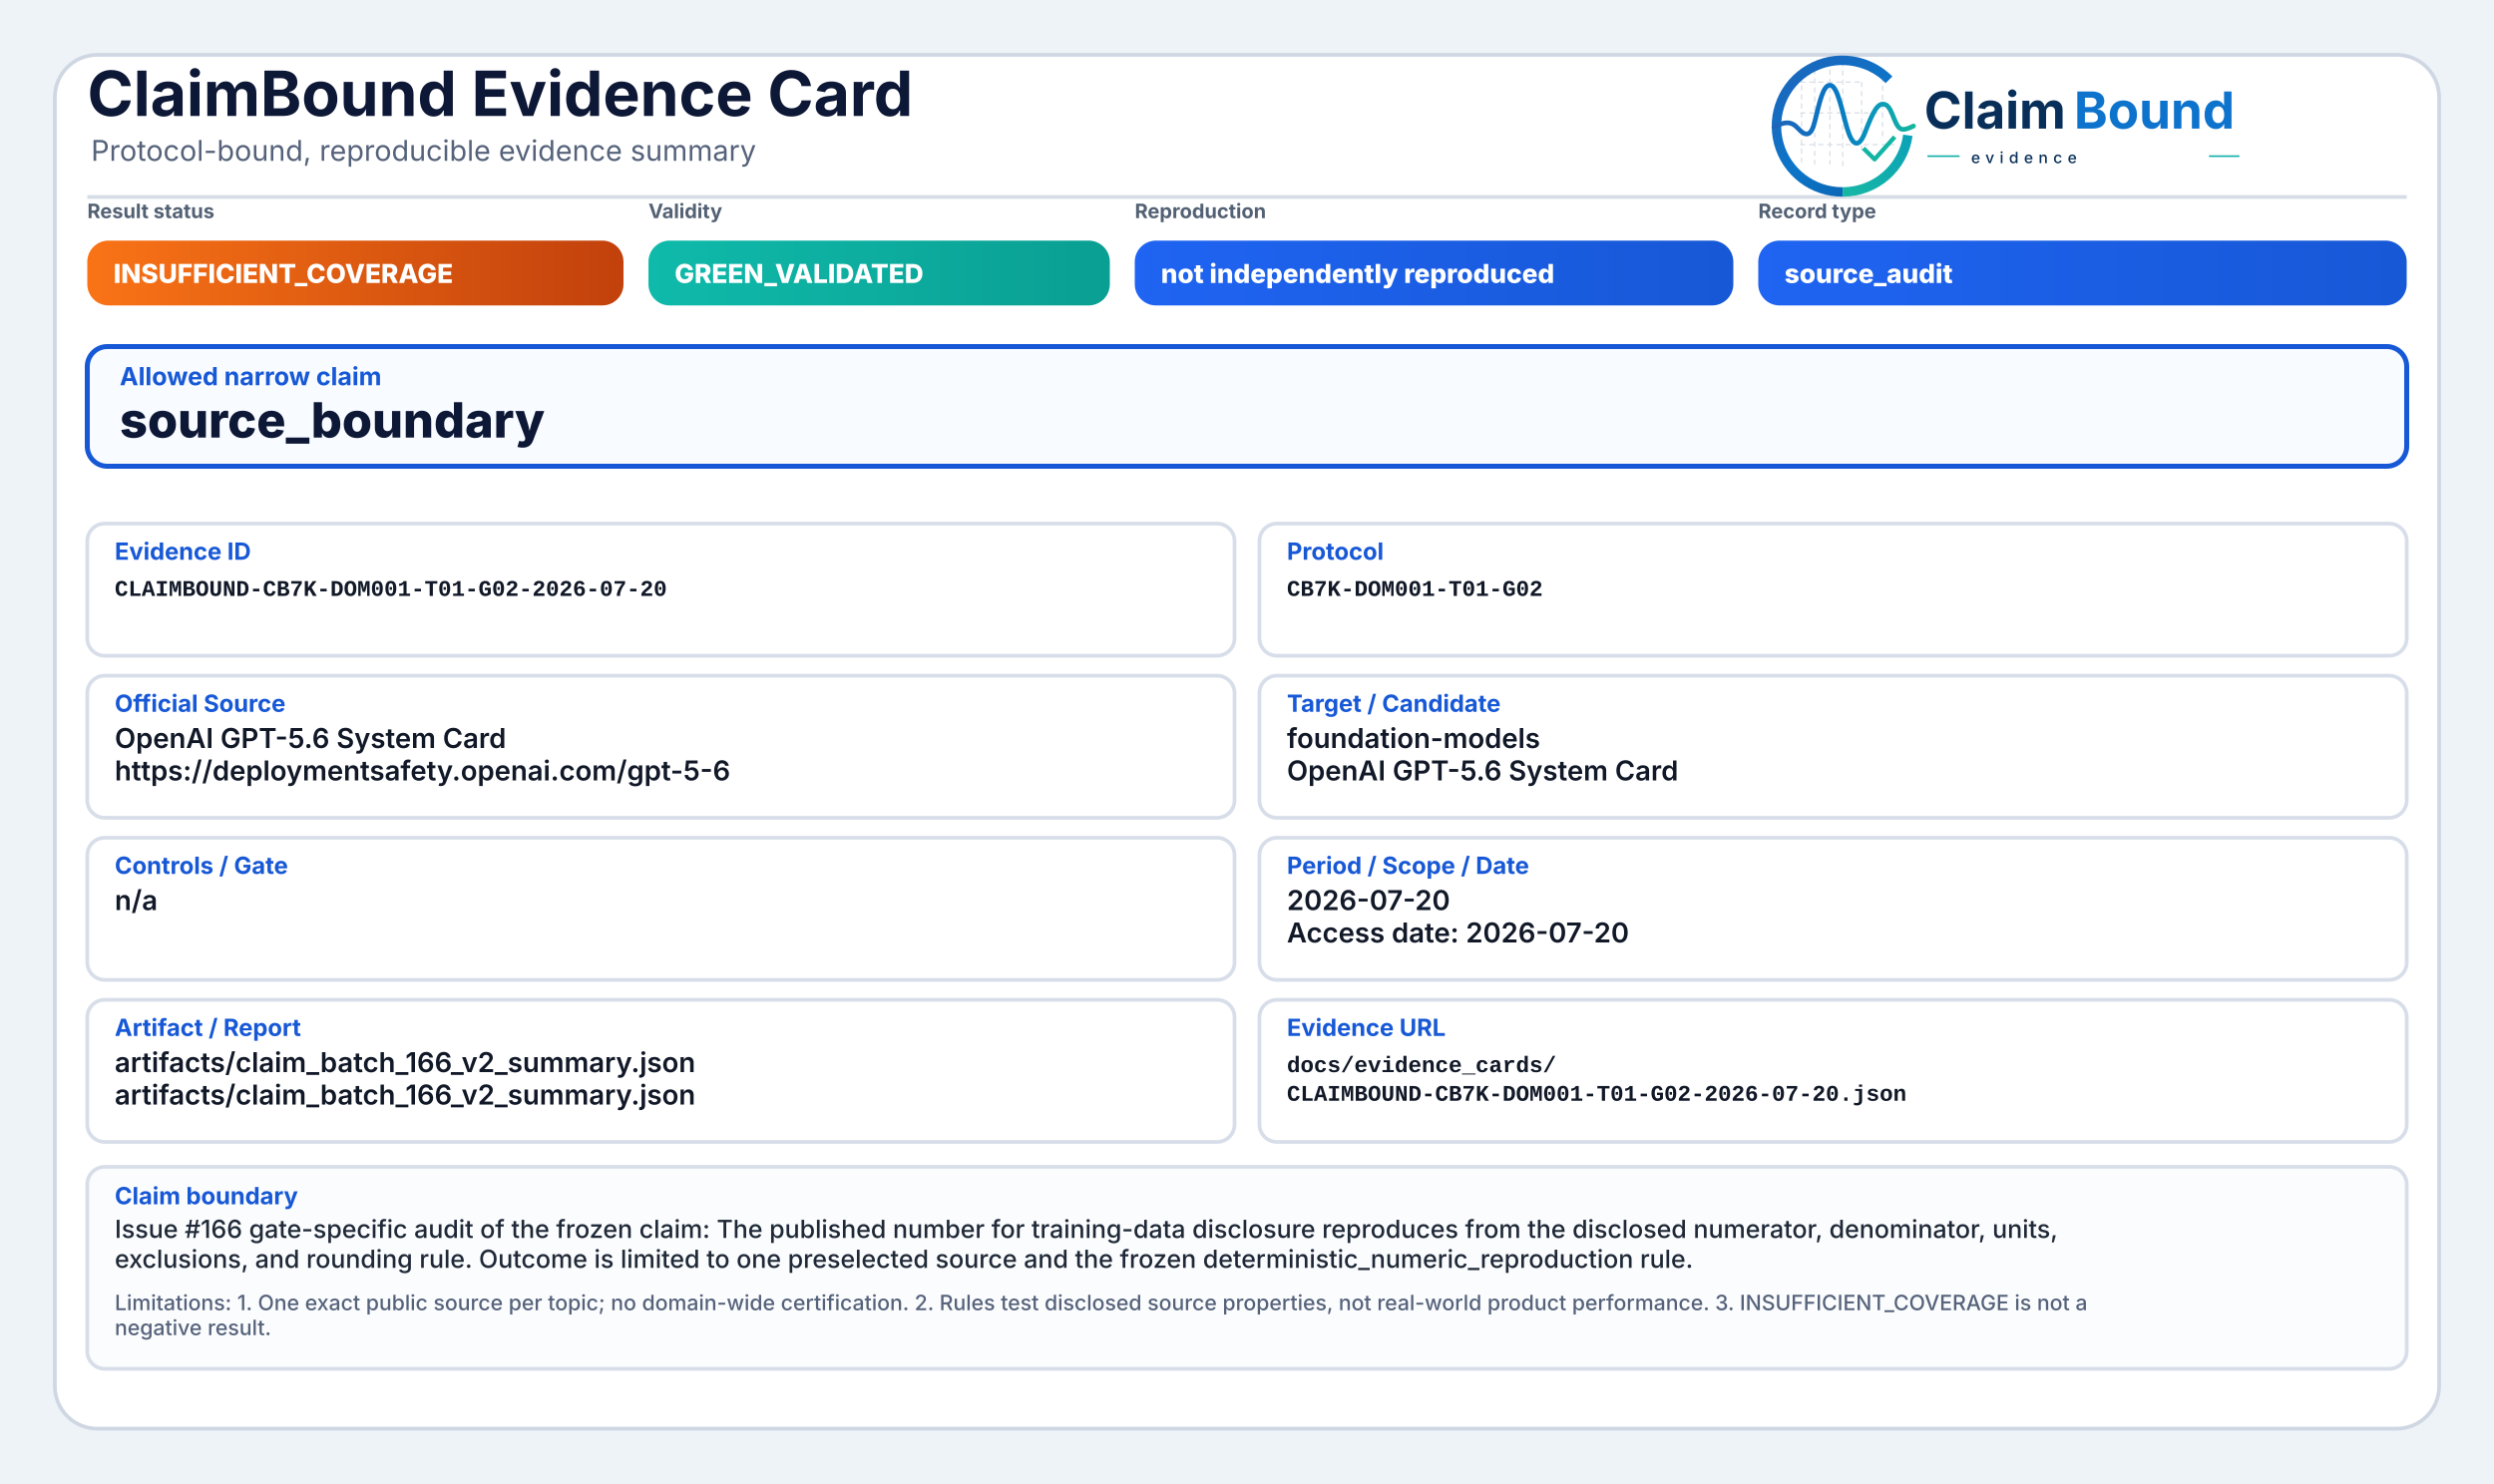
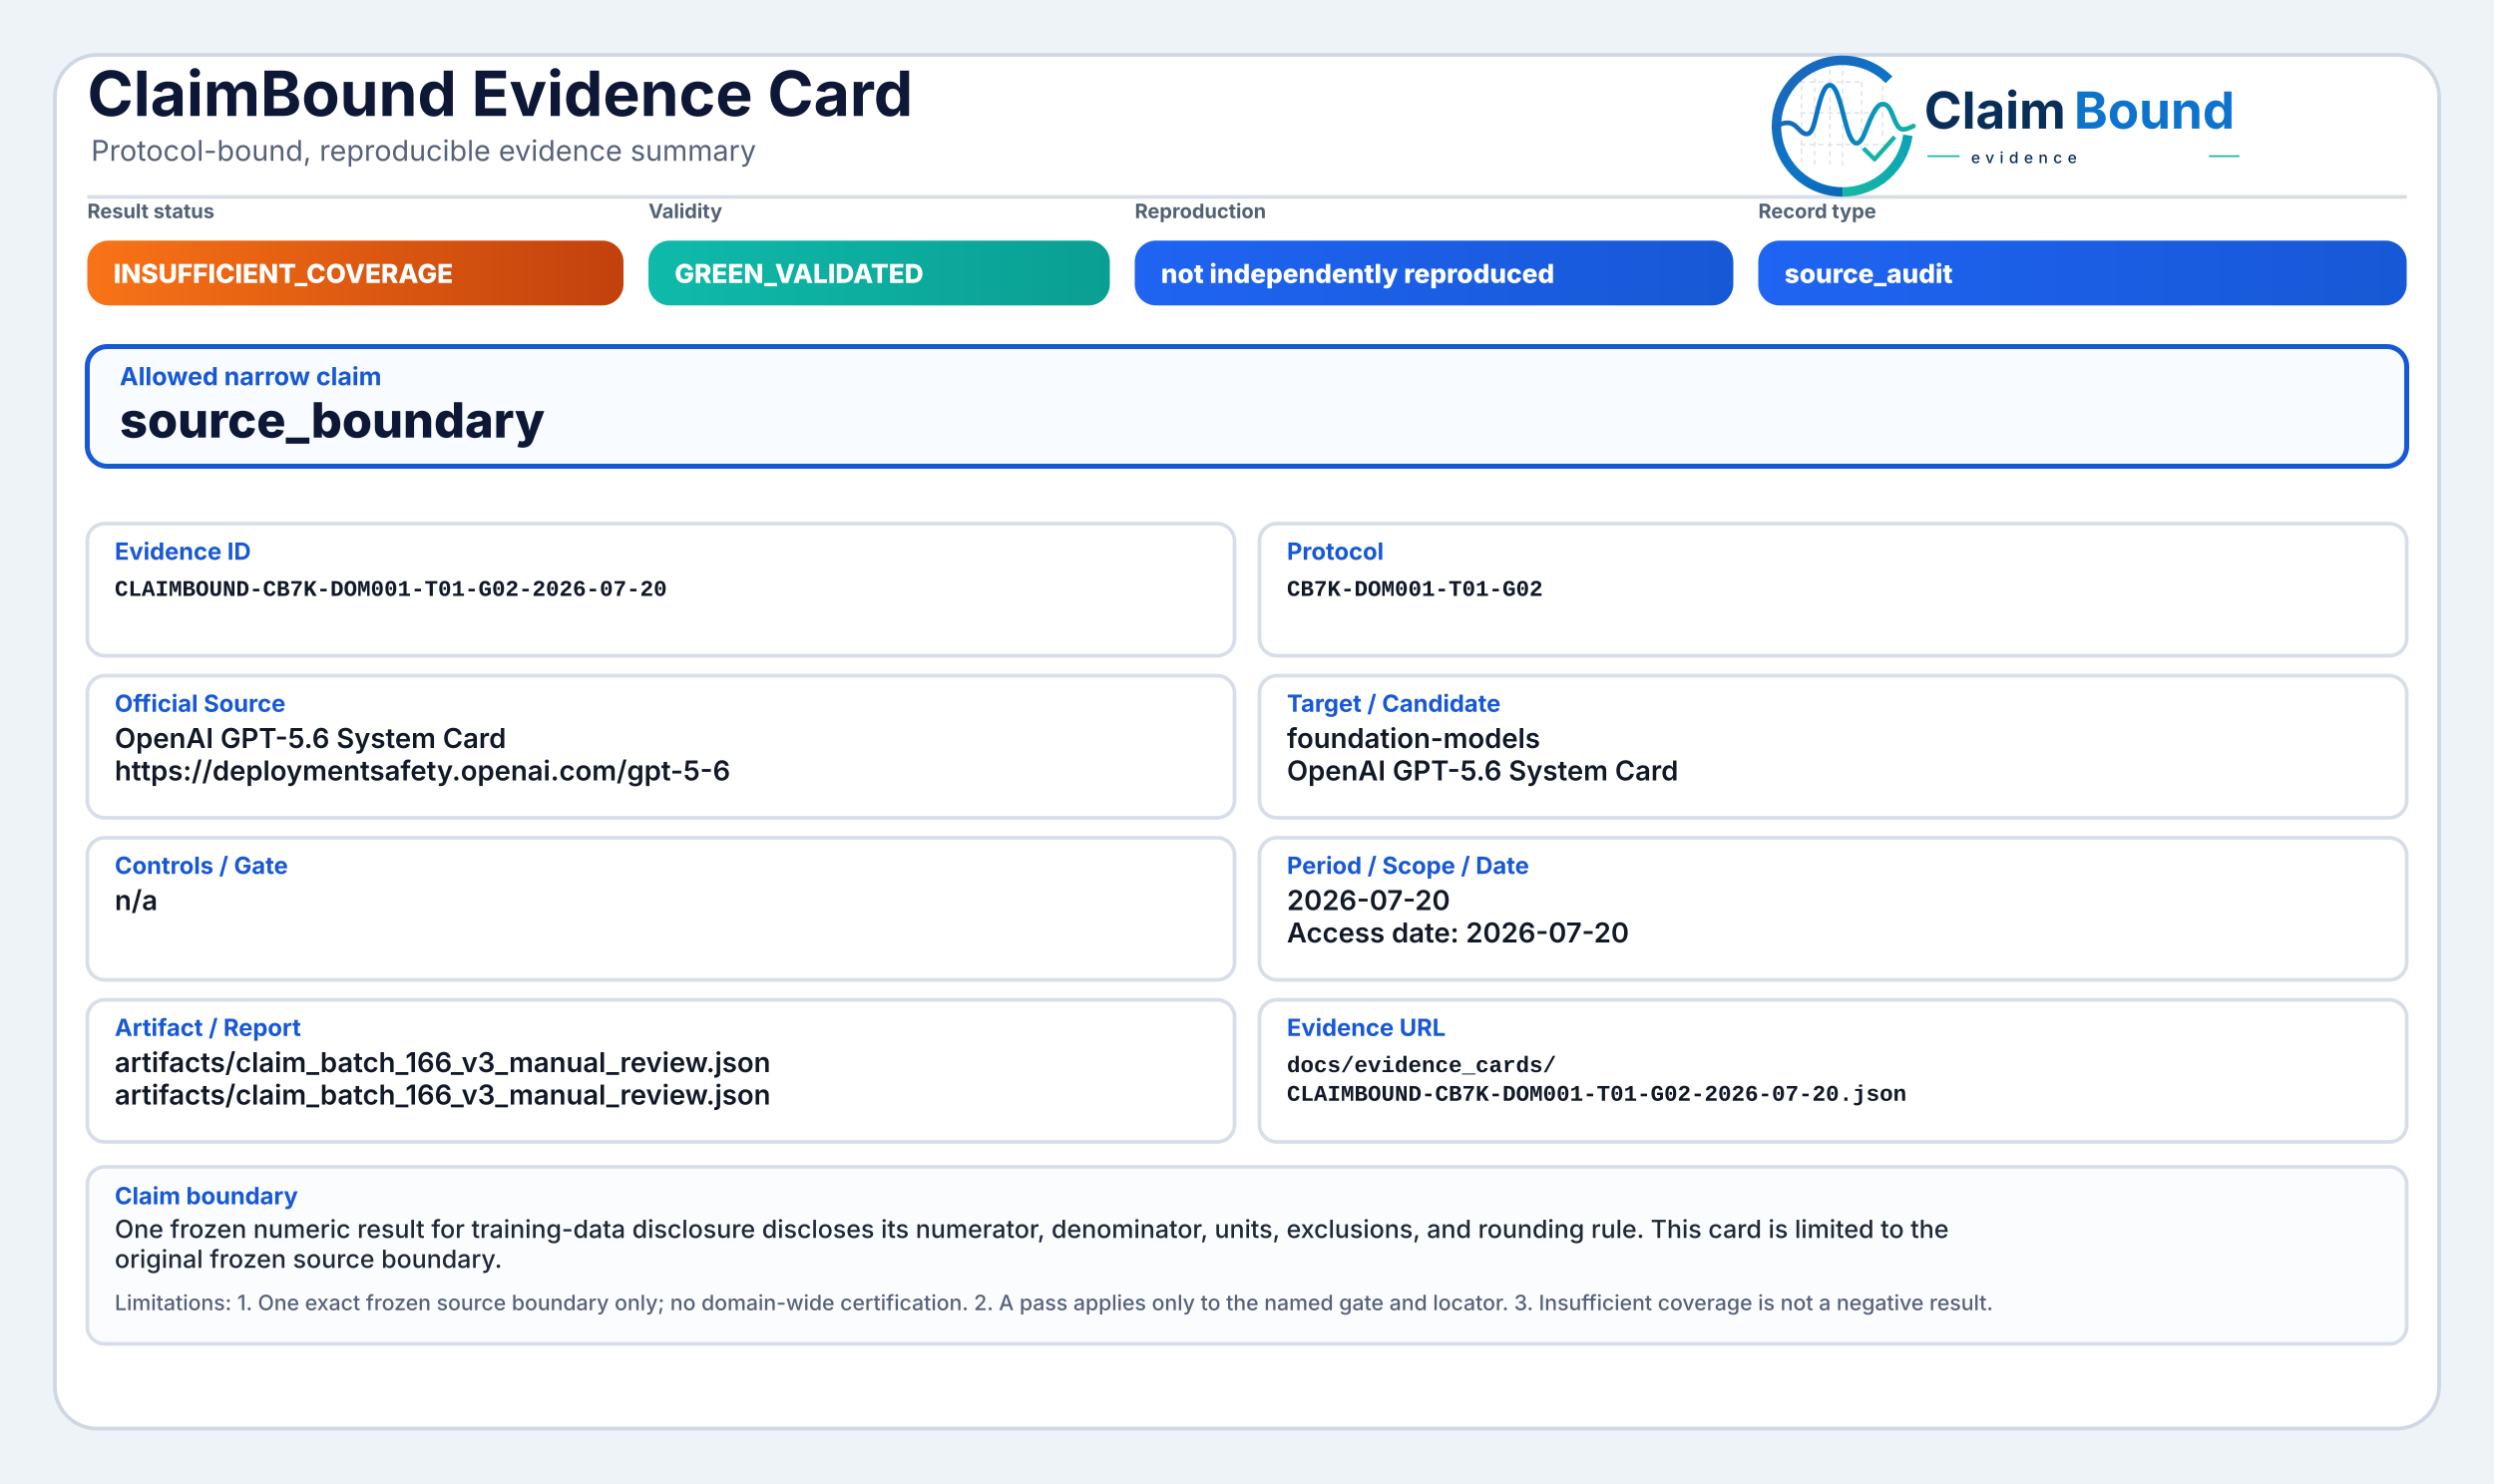
<svg xmlns="http://www.w3.org/2000/svg" width="2000" height="1190" viewBox="0 0 2000 1190" role="img" aria-label="ClaimBound Evidence Card">
  <defs>
    <linearGradient id="greenGrad" x1="0" y1="0" x2="1" y2="0">
      <stop offset="0%" stop-color="#0fbaaa" />
      <stop offset="100%" stop-color="#0a9f93" />
    </linearGradient>
    <linearGradient id="yellowGrad" x1="0" y1="0" x2="1" y2="0">
      <stop offset="0%" stop-color="#fbbf24" />
      <stop offset="100%" stop-color="#d97706" />
    </linearGradient>
    <linearGradient id="amberGrad" x1="0" y1="0" x2="1" y2="0">
      <stop offset="0%" stop-color="#f97316" />
      <stop offset="100%" stop-color="#c2410c" />
    </linearGradient>
    <linearGradient id="redGrad" x1="0" y1="0" x2="1" y2="0">
      <stop offset="0%" stop-color="#ef4444" />
      <stop offset="100%" stop-color="#b91c1c" />
    </linearGradient>
    <linearGradient id="grayGrad" x1="0" y1="0" x2="1" y2="0">
      <stop offset="0%" stop-color="#64748b" />
      <stop offset="100%" stop-color="#475569" />
    </linearGradient>
    <linearGradient id="blueGrad" x1="0" y1="0" x2="1" y2="0">
      <stop offset="0%" stop-color="#1f64f2" />
      <stop offset="100%" stop-color="#1758d6" />
    </linearGradient>
    <linearGradient id="logoRingBlue" x1="73" y1="453" x2="348" y2="793" gradientUnits="userSpaceOnUse">
      <stop offset="0" stop-color="#1E64BA" />
      <stop offset="0.55" stop-color="#0C75C8" />
      <stop offset="1" stop-color="#0A5FAB" />
    </linearGradient>
    <linearGradient id="logoRingTeal" x1="221" y1="792" x2="403" y2="594" gradientUnits="userSpaceOnUse">
      <stop offset="0" stop-color="#18B7A3" />
      <stop offset="1" stop-color="#089EBC" />
    </linearGradient>
    <linearGradient id="logoSignalGradient" x1="61" y1="628" x2="404" y2="628" gradientUnits="userSpaceOnUse">
      <stop offset="0" stop-color="#1E64BA" />
      <stop offset="0.43" stop-color="#0877C4" />
      <stop offset="0.72" stop-color="#0A97BB" />
      <stop offset="1" stop-color="#14B69E" />
    </linearGradient>
  </defs>
  <rect x="0" y="0" width="2000" height="1190" fill="#eef3f8" />
  <rect x="44" y="44" width="1912" height="1102" rx="34" fill="#ffffff" stroke="#cfd7e3" stroke-width="3" />
  <path d="M70 158 H1930" stroke="#d7dde7" stroke-width="3" />
  <text x="70" y="93" font-family="Inter, Segoe UI, Arial, sans-serif" font-size="50" font-weight="750" fill="#0d1736">ClaimBound Evidence Card</text>
  <text x="73" y="129" font-family="Inter, Segoe UI, Arial, sans-serif" font-size="23" font-weight="400" fill="#55627a">Protocol-bound, reproducible evidence summary</text>
  <g aria-label="ClaimBound evidence logo" transform="translate(1415,52) scale(0.33) translate(-40,-478)">
    <g stroke-linecap="butt" stroke-linejoin="round">
      <g stroke="#CBD3DC" stroke-width="3.2" stroke-linecap="round" stroke-dasharray="10 12" opacity="0.72">
        <path d="M130 507V714" />
        <path d="M162 490V719" />
        <path d="M199 491V719" />
        <path d="M230 471V726" />
        <path d="M276 521V690" />
        <path d="M327 508V650" />
        <path d="M128 520H277" />
        <path d="M128 595H327" />
        <path d="M128 672H355" />
      </g>
      <path d="M342.6 514.3A160 160 0 1 0 230 787" fill="none" stroke="url(#logoRingBlue)" stroke-width="23" />
      <path d="M230 787A160 160 0 0 0 388.4 649.3" fill="none" stroke="url(#logoRingTeal)" stroke-width="23" />
      <path d="M63 629.5C87 616.4 104.3 613.6 121.2 632.2C140.7 653.8 153.4 651.6 162.1 616.2C173.8 568.5 182.5 527.5 198.9 527.5C217.5 527.5 228.4 590.6 240.3 630.8C253.4 675.4 268.6 682.8 284.6 641.5C303.5 592.9 315.2 567.6 333.7 574.7C352.6 582 355.7 635.1 376.6 634.9C386.2 634.8 394 630.4 402 626.8" fill="none" stroke="url(#logoSignalGradient)" stroke-width="11.5" stroke-linecap="round" />
      <path d="M284 684.5L307.5 707.7L353 657" fill="none" stroke="#12B4A4" stroke-width="10.5" stroke-linecap="square" />
    </g>
    <text x="428" y="633" font-family="Inter, Segoe UI, Arial, sans-serif" font-size="124" font-weight="750" fill="#082F59" text-rendering="geometricPrecision">Claim</text>
    <text x="792" y="633" font-family="Inter, Segoe UI, Arial, sans-serif" font-size="124" font-weight="750" fill="#0E73CC" text-rendering="geometricPrecision">Bound</text>
    <line x1="436" y1="700" x2="514" y2="700" stroke="#11AFA9" stroke-width="4" />
    <text x="542" y="717" font-family="Inter, Segoe UI, Arial, sans-serif" font-size="38" font-weight="500" letter-spacing="13" fill="#082F59">evidence</text>
    <line x1="1120" y1="700" x2="1194" y2="700" stroke="#11AFA9" stroke-width="4" />
  </g>
  <text x="70" y="175" font-family="Inter, Segoe UI, Arial, sans-serif" font-size="16" font-weight="650" fill="#536174">Result status</text>
  <rect x="70" y="193" width="430" height="52" rx="17" fill="url(#amberGrad)" />
  <text x="91" y="227" font-family="Inter, Segoe UI, Arial, sans-serif" font-size="21" font-weight="800" fill="#ffffff">INSUFFICIENT_COVERAGE</text>
  <text x="520" y="175" font-family="Inter, Segoe UI, Arial, sans-serif" font-size="16" font-weight="650" fill="#536174">Validity</text>
  <rect x="520" y="193" width="370" height="52" rx="17" fill="url(#greenGrad)" />
  <text x="541" y="227" font-family="Inter, Segoe UI, Arial, sans-serif" font-size="21" font-weight="800" fill="#ffffff">GREEN_VALIDATED</text>
  <text x="910" y="175" font-family="Inter, Segoe UI, Arial, sans-serif" font-size="16" font-weight="650" fill="#536174">Reproduction</text>
  <rect x="910" y="193" width="480" height="52" rx="17" fill="url(#blueGrad)" />
  <text x="931" y="227" font-family="Inter, Segoe UI, Arial, sans-serif" font-size="21" font-weight="800" fill="#ffffff">not independently reproduced</text>
  <text x="1410" y="175" font-family="Inter, Segoe UI, Arial, sans-serif" font-size="16" font-weight="650" fill="#536174">Record type</text>
  <rect x="1410" y="193" width="520" height="52" rx="17" fill="url(#blueGrad)" />
  <text x="1431" y="227" font-family="Inter, Segoe UI, Arial, sans-serif" font-size="21" font-weight="800" fill="#ffffff">source_audit</text>
  <rect x="70" y="278" width="1860" height="96" rx="16" fill="#f8fbff" stroke="#1758d6" stroke-width="4" />
  <text x="96" y="309" font-family="Inter, Segoe UI, Arial, sans-serif" font-size="20" font-weight="750" fill="#1758d6">Allowed narrow claim</text>
  <text x="96" y="351" font-family="Inter, Segoe UI, Arial, sans-serif" font-size="39" font-weight="800" fill="#0d1736">source_boundary</text>
  <rect x="70" y="420" width="920" height="106" rx="14" fill="#ffffff" stroke="#d8dee9" stroke-width="3" />
  <text x="92" y="449" font-family="Inter, Segoe UI, Arial, sans-serif" font-size="19" font-weight="750" fill="#1758d6">Evidence ID</text>
  <text x="92" y="478" font-family="SFMono-Regular, Consolas, Liberation Mono, monospace" font-size="18" font-weight="600" fill="#111827">CLAIMBOUND-CB7K-DOM001-T01-G02-2026-07-20</text>
  <rect x="1010" y="420" width="920" height="106" rx="14" fill="#ffffff" stroke="#d8dee9" stroke-width="3" />
  <text x="1032" y="449" font-family="Inter, Segoe UI, Arial, sans-serif" font-size="19" font-weight="750" fill="#1758d6">Protocol</text>
  <text x="1032" y="478" font-family="SFMono-Regular, Consolas, Liberation Mono, monospace" font-size="18" font-weight="600" fill="#111827">CB7K-DOM001-T01-G02</text>
  <rect x="70" y="542" width="920" height="114" rx="14" fill="#ffffff" stroke="#d8dee9" stroke-width="3" />
  <text x="92" y="571" font-family="Inter, Segoe UI, Arial, sans-serif" font-size="19" font-weight="750" fill="#1758d6">Official Source</text>
  <text x="92" y="600" font-family="Inter, Segoe UI, Arial, sans-serif" font-size="22" font-weight="600" fill="#111827">OpenAI GPT-5.6 System Card</text>
  <text x="92" y="626" font-family="Inter, Segoe UI, Arial, sans-serif" font-size="22" font-weight="600" fill="#111827">https://deploymentsafety.openai.com/gpt-5-6</text>
  <rect x="1010" y="542" width="920" height="114" rx="14" fill="#ffffff" stroke="#d8dee9" stroke-width="3" />
  <text x="1032" y="571" font-family="Inter, Segoe UI, Arial, sans-serif" font-size="19" font-weight="750" fill="#1758d6">Target / Candidate</text>
  <text x="1032" y="600" font-family="Inter, Segoe UI, Arial, sans-serif" font-size="22" font-weight="600" fill="#111827">foundation-models</text>
  <text x="1032" y="626" font-family="Inter, Segoe UI, Arial, sans-serif" font-size="22" font-weight="600" fill="#111827">OpenAI GPT-5.6 System Card</text>
  <rect x="70" y="672" width="920" height="114" rx="14" fill="#ffffff" stroke="#d8dee9" stroke-width="3" />
  <text x="92" y="701" font-family="Inter, Segoe UI, Arial, sans-serif" font-size="19" font-weight="750" fill="#1758d6">Controls / Gate</text>
  <text x="92" y="730" font-family="Inter, Segoe UI, Arial, sans-serif" font-size="22" font-weight="600" fill="#111827">n/a</text>
  <rect x="1010" y="672" width="920" height="114" rx="14" fill="#ffffff" stroke="#d8dee9" stroke-width="3" />
  <text x="1032" y="701" font-family="Inter, Segoe UI, Arial, sans-serif" font-size="19" font-weight="750" fill="#1758d6">Period / Scope / Date</text>
  <text x="1032" y="730" font-family="Inter, Segoe UI, Arial, sans-serif" font-size="22" font-weight="600" fill="#111827">2026-07-20</text>
  <text x="1032" y="756" font-family="Inter, Segoe UI, Arial, sans-serif" font-size="22" font-weight="600" fill="#111827">Access date: 2026-07-20</text>
  <rect x="70" y="802" width="920" height="114" rx="14" fill="#ffffff" stroke="#d8dee9" stroke-width="3" />
  <text x="92" y="831" font-family="Inter, Segoe UI, Arial, sans-serif" font-size="19" font-weight="750" fill="#1758d6">Artifact / Report</text>
-   <text x="92" y="860" font-family="Inter, Segoe UI, Arial, sans-serif" font-size="22" font-weight="600" fill="#111827">artifacts/claim_batch_166_v2_summary.json</text>
-   <text x="92" y="886" font-family="Inter, Segoe UI, Arial, sans-serif" font-size="22" font-weight="600" fill="#111827">artifacts/claim_batch_166_v2_summary.json</text>
+   <text x="92" y="860" font-family="Inter, Segoe UI, Arial, sans-serif" font-size="22" font-weight="600" fill="#111827">artifacts/claim_batch_166_v3_manual_review.json</text>
+   <text x="92" y="886" font-family="Inter, Segoe UI, Arial, sans-serif" font-size="22" font-weight="600" fill="#111827">artifacts/claim_batch_166_v3_manual_review.json</text>
  <rect x="1010" y="802" width="920" height="114" rx="14" fill="#ffffff" stroke="#d8dee9" stroke-width="3" />
  <text x="1032" y="831" font-family="Inter, Segoe UI, Arial, sans-serif" font-size="19" font-weight="750" fill="#1758d6">Evidence URL</text>
  <text x="1032" y="860" font-family="SFMono-Regular, Consolas, Liberation Mono, monospace" font-size="18" font-weight="600" fill="#111827">docs/evidence_cards/</text>
  <text x="1032" y="883" font-family="SFMono-Regular, Consolas, Liberation Mono, monospace" font-size="18" font-weight="600" fill="#111827">CLAIMBOUND-CB7K-DOM001-T01-G02-2026-07-20.json</text>
-   <rect x="70" y="936" width="1860" height="162" rx="14" fill="#fbfcfe" stroke="#d8dee9" stroke-width="3" />
+   <rect x="70" y="936" width="1860" height="142" rx="14" fill="#fbfcfe" stroke="#d8dee9" stroke-width="3" />
  <text x="92" y="966" font-family="Inter, Segoe UI, Arial, sans-serif" font-size="19" font-weight="750" fill="#1758d6">Claim boundary</text>
-   <text x="92" y="993" font-family="Inter, Segoe UI, Arial, sans-serif" font-size="20" font-weight="500" fill="#1f2937">Issue #166 gate-specific audit of the frozen claim: The published number for training-data disclosure reproduces from the disclosed numerator, denominator, units,</text>
-   <text x="92" y="1017" font-family="Inter, Segoe UI, Arial, sans-serif" font-size="20" font-weight="500" fill="#1f2937">exclusions, and rounding rule. Outcome is limited to one preselected source and the frozen deterministic_numeric_reproduction rule.</text>
-   <text x="92" y="1051" font-family="Inter, Segoe UI, Arial, sans-serif" font-size="17" font-weight="500" fill="#55627a">Limitations: 1. One exact public source per topic; no domain-wide certification. 2. Rules test disclosed source properties, not real-world product performance. 3. INSUFFICIENT_COVERAGE is not a</text>
-   <text x="92" y="1071" font-family="Inter, Segoe UI, Arial, sans-serif" font-size="17" font-weight="500" fill="#55627a">negative result.</text>
+   <text x="92" y="993" font-family="Inter, Segoe UI, Arial, sans-serif" font-size="20" font-weight="500" fill="#1f2937">One frozen numeric result for training-data disclosure discloses its numerator, denominator, units, exclusions, and rounding rule. This card is limited to the</text>
+   <text x="92" y="1017" font-family="Inter, Segoe UI, Arial, sans-serif" font-size="20" font-weight="500" fill="#1f2937">original frozen source boundary.</text>
+   <text x="92" y="1051" font-family="Inter, Segoe UI, Arial, sans-serif" font-size="17" font-weight="500" fill="#55627a">Limitations: 1. One exact frozen source boundary only; no domain-wide certification. 2. A pass applies only to the named gate and locator. 3. Insufficient coverage is not a negative result.</text>
</svg>
